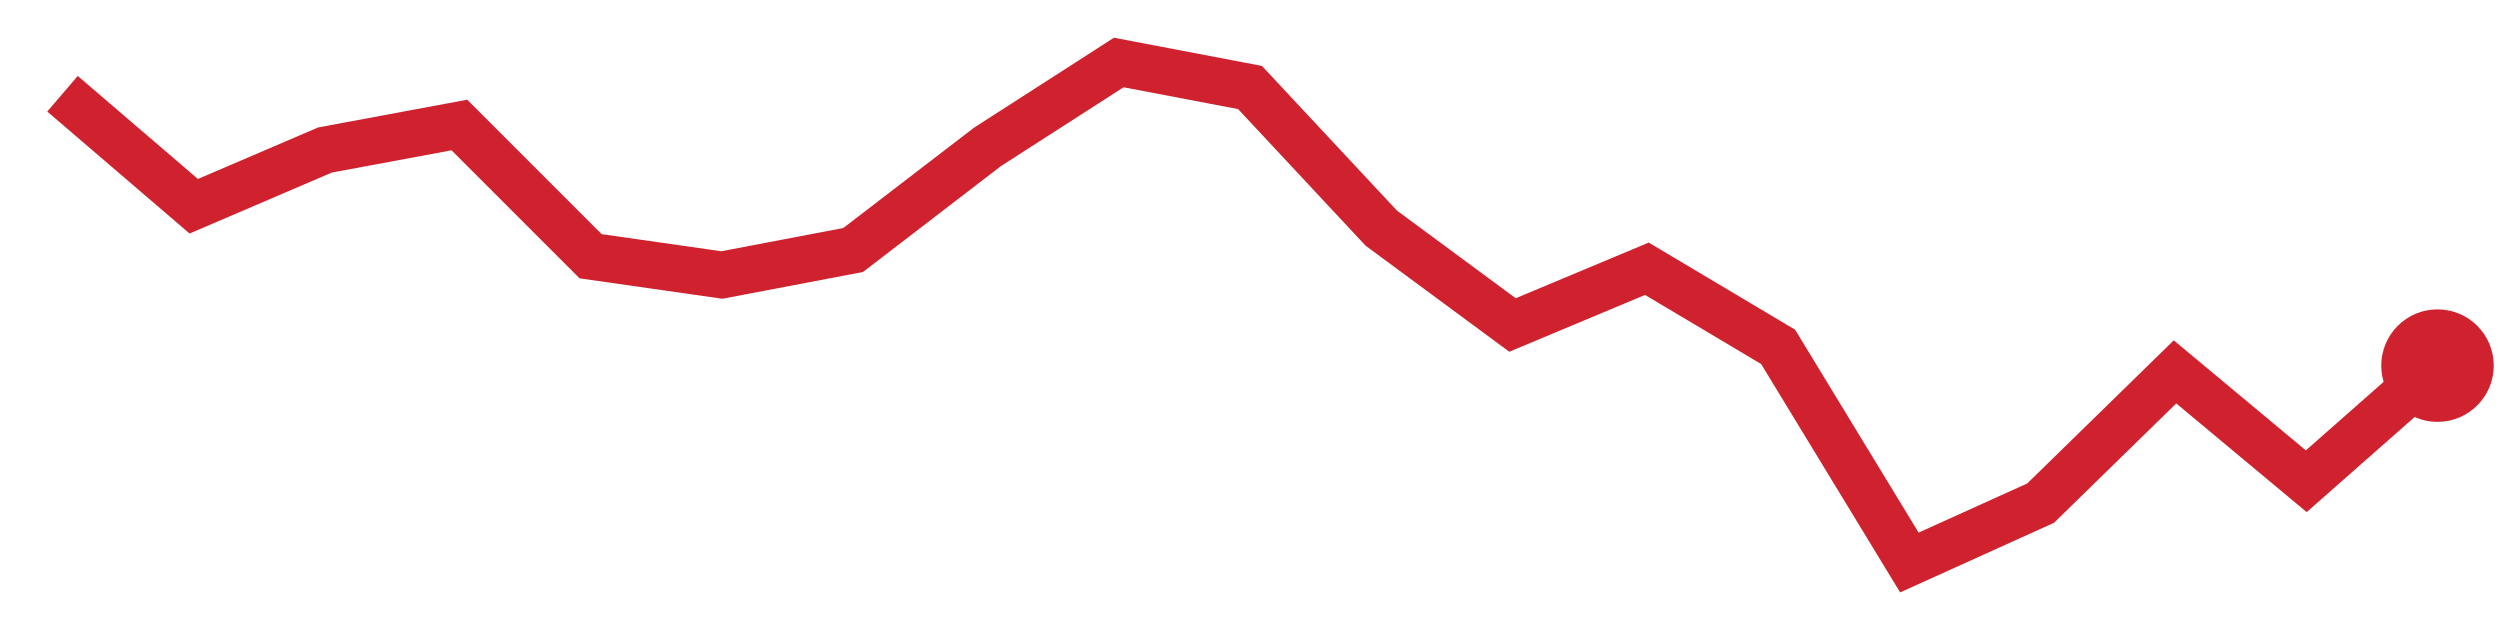
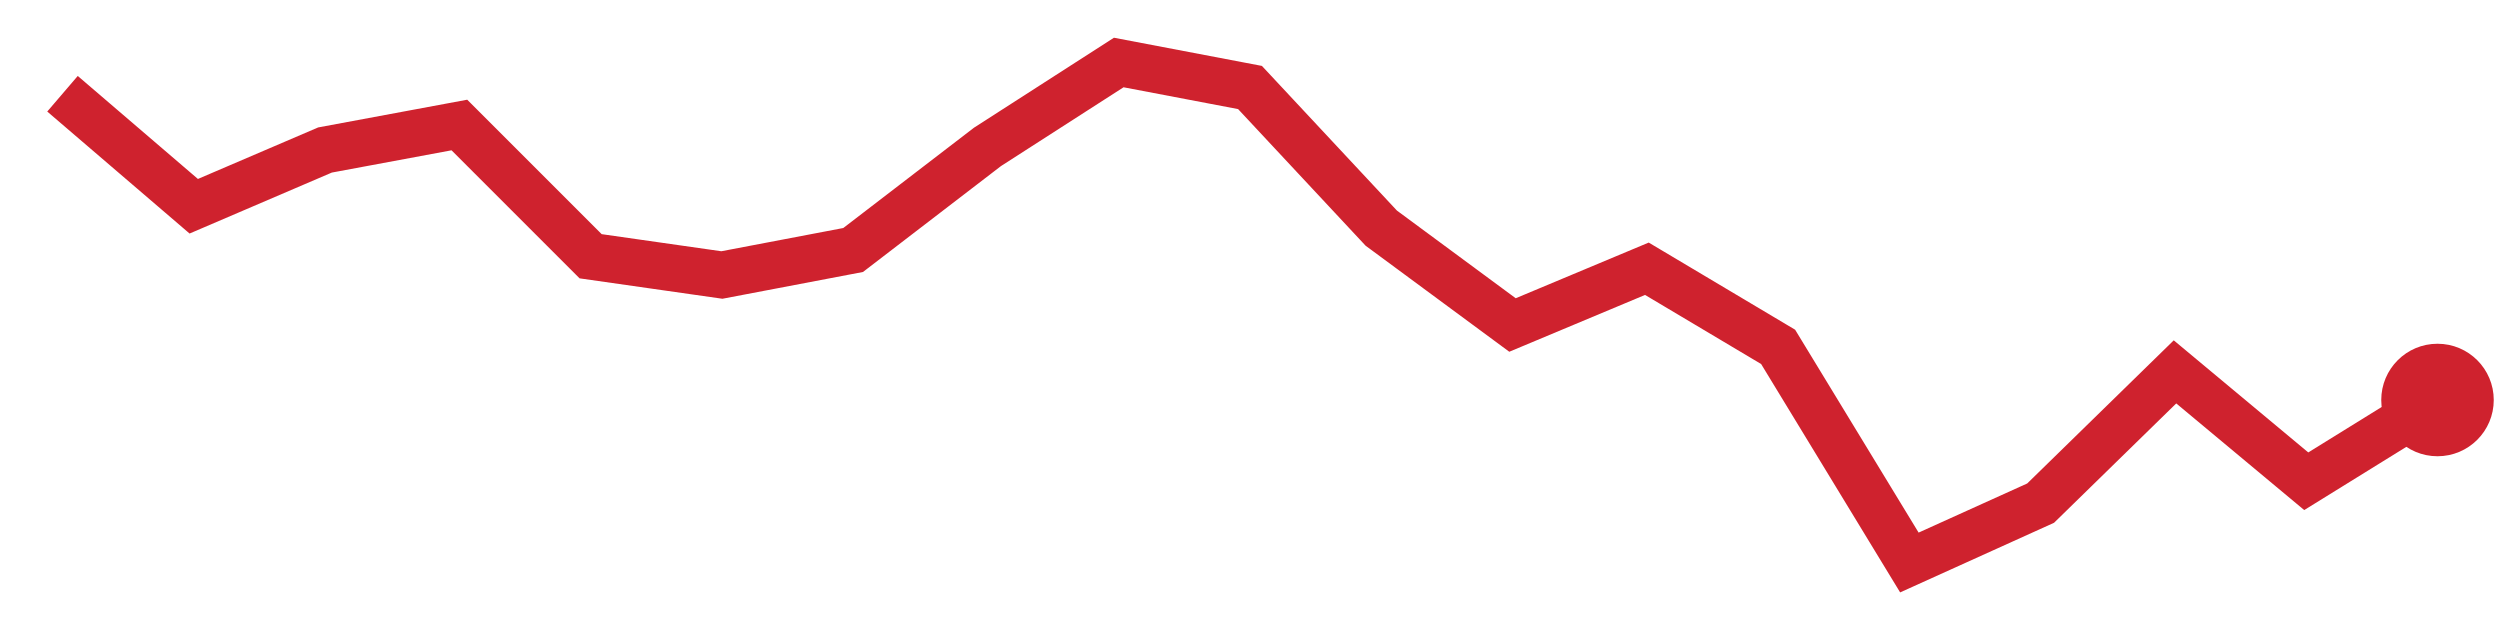
<svg xmlns="http://www.w3.org/2000/svg" viewBox="0 0 80 20" width="80" height="20" role="img" aria-label="trend">
-   <polyline points="2.0,3.0 6.2,6.6 10.4,4.8 14.7,4.0 18.9,8.2 23.1,8.8 27.3,8.0 31.6,4.7 35.8,2.0 40.0,2.8 44.2,7.3 48.4,10.4 52.7,8.6 56.9,11.1 61.1,18.0 65.3,16.1 69.6,11.9 73.8,15.4 78.0,11.7" fill="none" stroke="#cf222e" stroke-width="1.5" />
-   <circle cx="78.0" cy="11.7" r="1.8" fill="#cf222e" />
+   <polyline points="2.0,3.0 6.2,6.6 10.4,4.8 14.7,4.0 18.9,8.2 23.1,8.8 27.3,8.0 31.6,4.7 35.8,2.0 40.0,2.8 44.2,7.3 48.4,10.4 52.7,8.6 56.9,11.1 61.1,18.0 65.3,16.1 69.6,11.9 73.8,15.4 78.0,12.8" fill="none" stroke="#cf222e" stroke-width="1.5" />
+   <circle cx="78.0" cy="12.8" r="1.8" fill="#cf222e" />
</svg>
